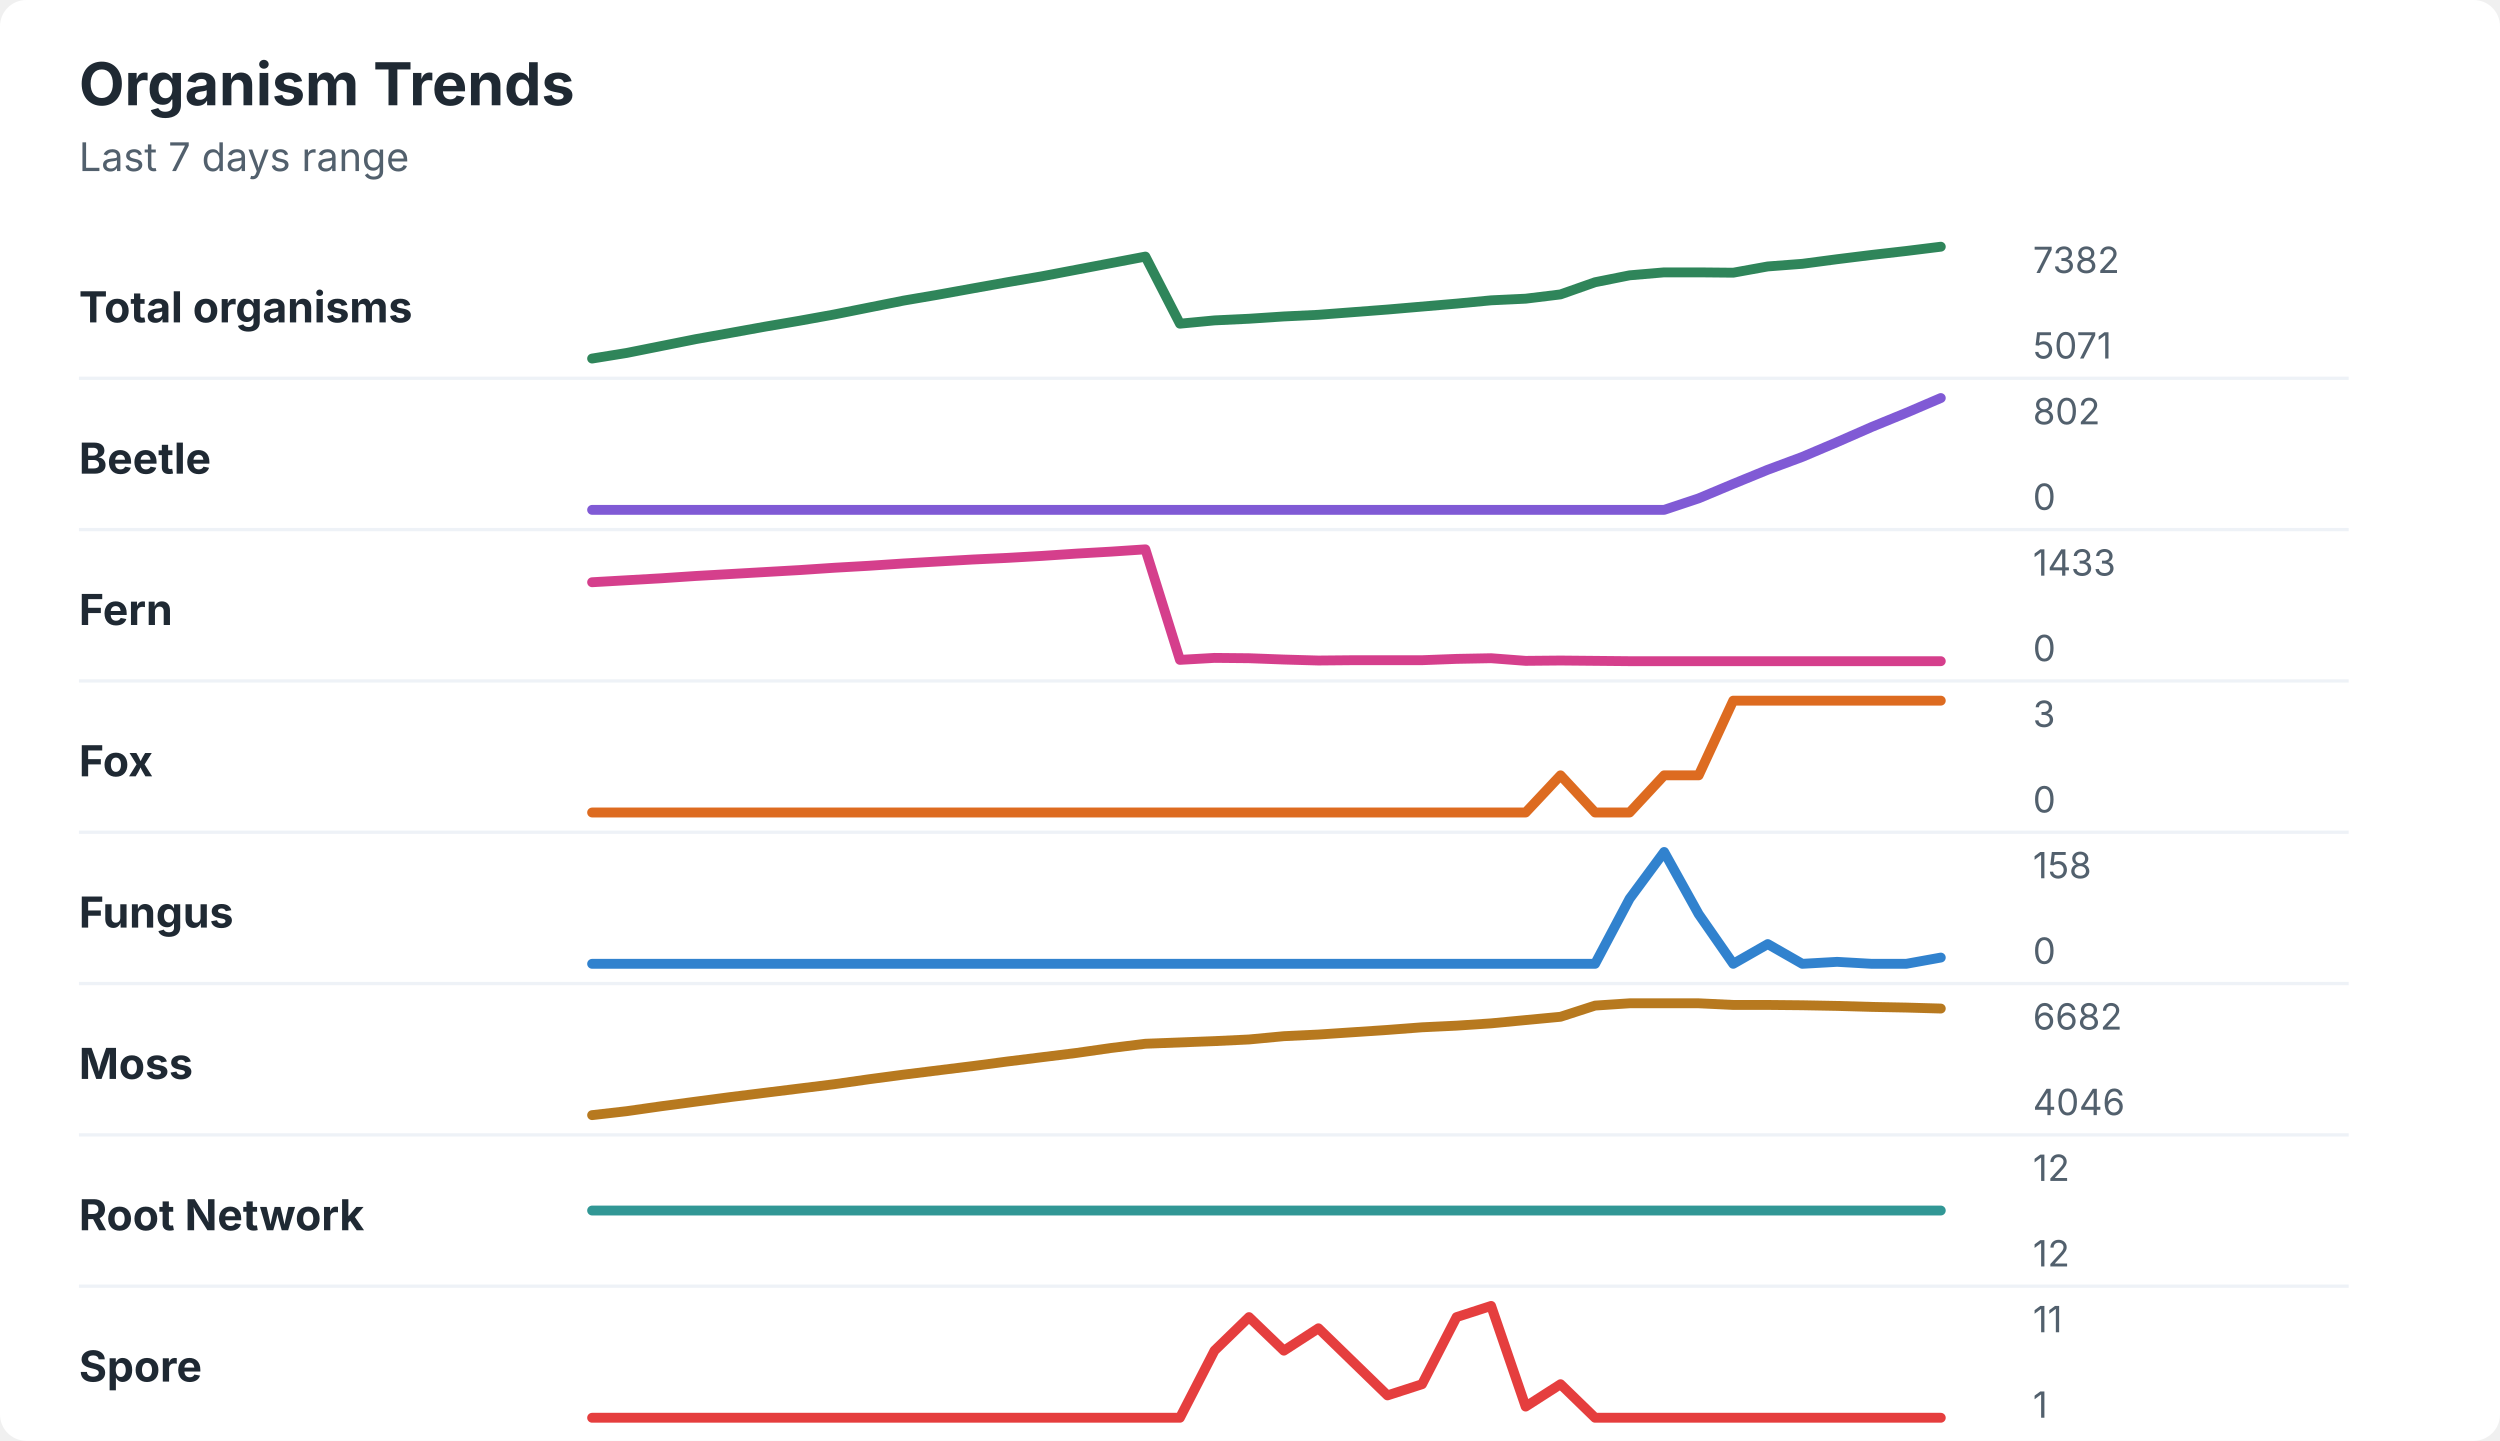
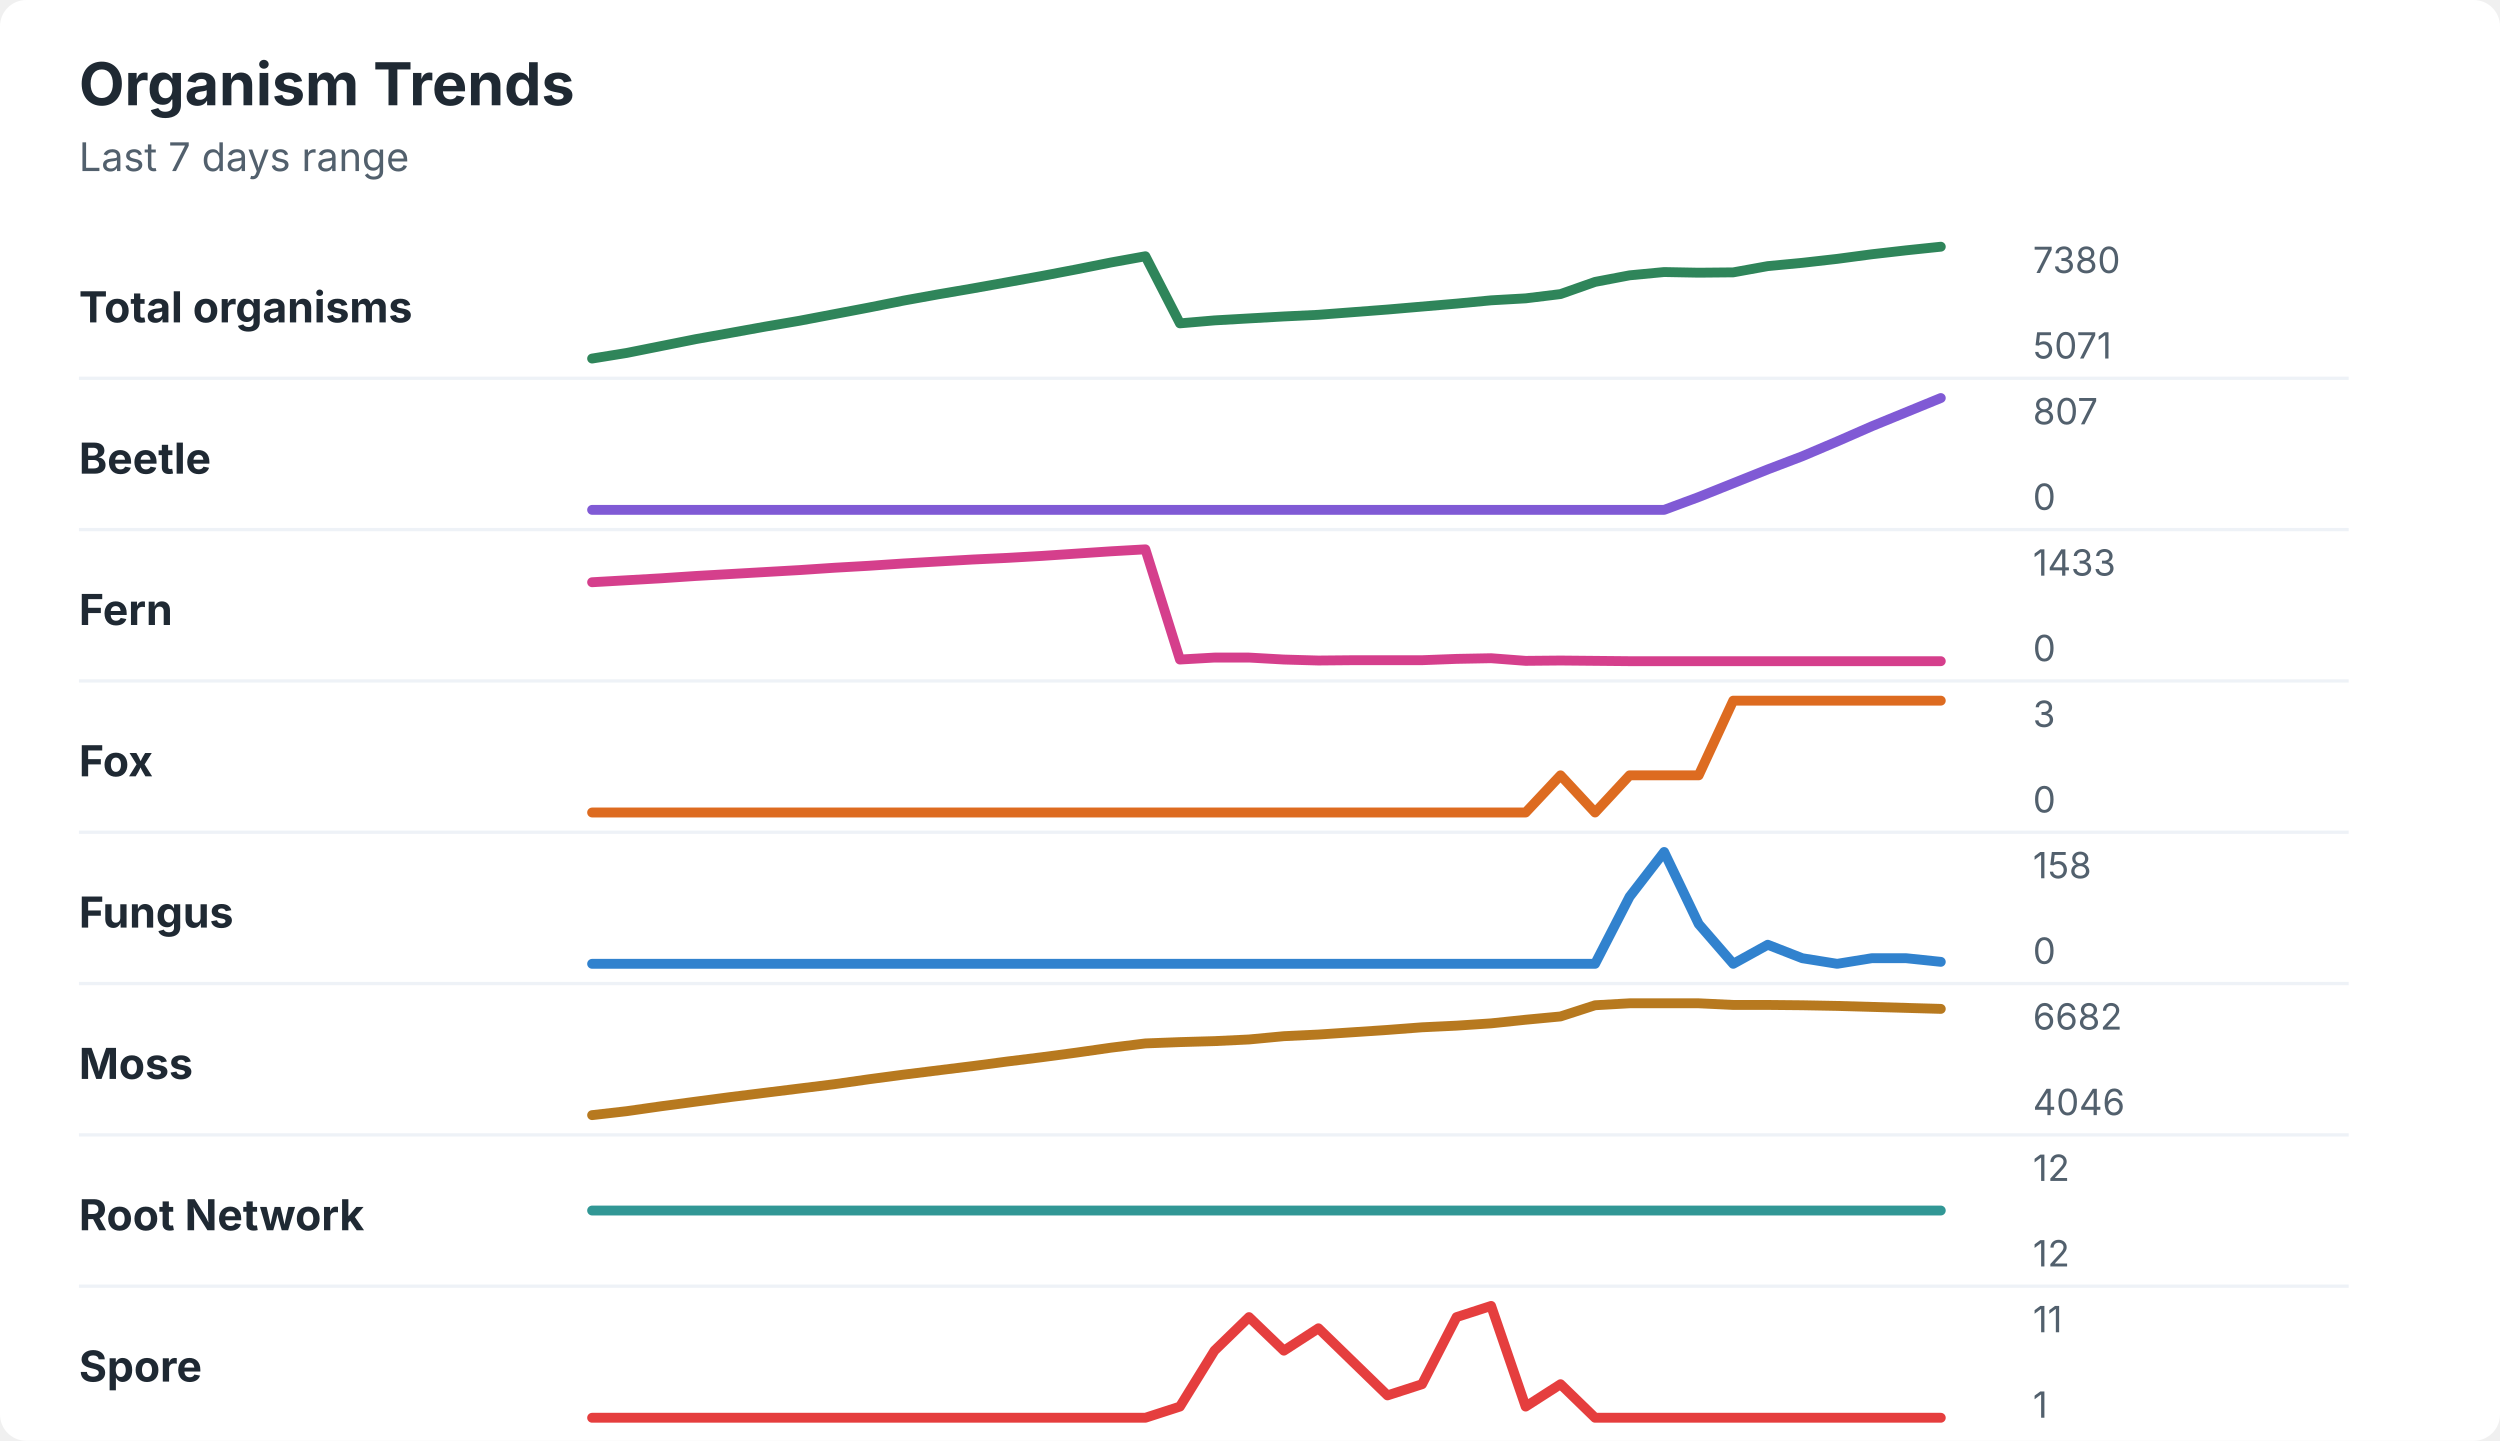
<svg xmlns="http://www.w3.org/2000/svg" width="760" height="438" viewBox="0 0 760 438" role="img" aria-labelledby="title desc">
  <rect width="760" height="438" rx="8" fill="#ffffff" />
  <style>
    text { font-family: -apple-system, BlinkMacSystemFont, "Segoe UI", sans-serif; }
    .title { font-size: 18px; font-weight: 700; fill: #1f2933; }
    .subtitle { font-size: 12px; fill: #52606d; }
    .label { font-size: 13px; font-weight: 650; fill: #1f2933; }
    .axis-value { font-size: 11px; fill: #52606d; }
    .separator { stroke: #eef2f7; stroke-width: 1; }
  </style>
  <text x="24" y="32" class="title">Organism Trends</text>
  <text x="24" y="52" class="subtitle">Last 7 days range</text>
  <text x="24" y="98" class="label">Total organisms</text>
-   <polyline points="180.0,109.0 190.5,107.3 201.0,105.2 211.5,103.1 222.1,101.2 232.6,99.3 243.1,97.5 253.6,95.6 264.1,93.5 274.6,91.4 285.1,89.6 295.6,87.7 306.2,85.8 316.7,84.0 327.2,82.0 337.7,80.0 348.2,78.0 358.7,98.4 369.2,97.4 379.7,96.9 390.3,96.2 400.8,95.7 411.3,94.9 421.8,94.1 432.3,93.2 442.8,92.3 453.3,91.3 463.8,90.8 474.4,89.5 484.9,85.8 495.4,83.7 505.9,82.8 516.4,82.8 526.9,82.9 537.4,81.0 547.9,80.2 558.5,78.8 569.0,77.5 579.5,76.3 590.0,75.0 " fill="none" stroke="#2f855a" stroke-width="3" stroke-linecap="round" stroke-linejoin="round" />
-   <text x="618" y="83" class="axis-value">7382</text>
+   <polyline points="180.0,109.0 190.5,107.3 201.0,105.2 211.5,103.1 222.1,101.2 232.6,99.3 243.1,97.5 253.6,95.5 264.1,93.5 274.6,91.4 285.1,89.5 295.6,87.7 306.2,85.8 316.7,83.9 327.2,81.9 337.7,79.8 348.2,77.9 358.7,98.3 369.2,97.4 379.7,96.8 390.3,96.2 400.8,95.7 411.3,94.9 421.8,94.1 432.3,93.2 442.8,92.3 453.3,91.3 463.8,90.7 474.4,89.4 484.9,85.7 495.4,83.7 505.9,82.7 516.4,82.9 526.9,82.8 537.4,80.9 547.9,79.9 558.5,78.7 569.0,77.3 579.5,76.1 590.0,75.0 " fill="none" stroke="#2f855a" stroke-width="3" stroke-linecap="round" stroke-linejoin="round" />
+   <text x="618" y="83" class="axis-value">7380</text>
  <text x="618" y="109" class="axis-value">5071</text>
  <line x1="24" y1="115.0" x2="714" y2="115.0" class="separator" />
  <text x="24" y="144" class="label">Beetle</text>
-   <polyline points="180.0,155.0 190.5,155.0 201.0,155.0 211.5,155.0 222.1,155.0 232.6,155.0 243.1,155.0 253.6,155.0 264.1,155.0 274.6,155.0 285.1,155.0 295.6,155.0 306.2,155.0 316.7,155.0 327.2,155.0 337.7,155.0 348.2,155.0 358.7,155.0 369.2,155.0 379.7,155.0 390.3,155.0 400.8,155.0 411.3,155.0 421.8,155.0 432.3,155.0 442.8,155.0 453.3,155.0 463.8,155.0 474.4,155.0 484.9,155.0 495.4,155.0 505.9,155.0 516.4,151.5 526.9,147.1 537.4,142.8 547.9,138.9 558.5,134.4 569.0,129.8 579.5,125.5 590.0,121.0 " fill="none" stroke="#805ad5" stroke-width="3" stroke-linecap="round" stroke-linejoin="round" />
-   <text x="618" y="129" class="axis-value">802</text>
+   <polyline points="180.0,155.0 190.5,155.0 201.0,155.0 211.5,155.0 222.1,155.0 232.6,155.0 243.1,155.0 253.6,155.0 264.1,155.0 274.6,155.0 285.1,155.0 295.6,155.0 306.2,155.0 316.7,155.0 327.2,155.0 337.7,155.0 348.2,155.0 358.7,155.0 369.2,155.0 379.7,155.0 390.3,155.0 400.8,155.0 411.3,155.0 421.8,155.0 432.3,155.0 442.8,155.0 453.3,155.0 463.8,155.0 474.4,155.0 484.9,155.0 495.4,155.0 505.9,155.0 516.4,151.1 526.9,146.9 537.4,142.7 547.9,138.7 558.5,134.2 569.0,129.6 579.5,125.3 590.0,121.0 " fill="none" stroke="#805ad5" stroke-width="3" stroke-linecap="round" stroke-linejoin="round" />
+   <text x="618" y="129" class="axis-value">807</text>
  <text x="618" y="155" class="axis-value">0</text>
  <line x1="24" y1="161.0" x2="714" y2="161.0" class="separator" />
  <text x="24" y="190" class="label">Fern</text>
-   <polyline points="180.0,177.0 190.5,176.4 201.0,175.8 211.5,175.1 222.1,174.5 232.6,173.9 243.1,173.3 253.6,172.6 264.1,172.0 274.6,171.3 285.1,170.7 295.6,170.1 306.2,169.6 316.7,169.0 327.2,168.3 337.7,167.7 348.2,167.0 358.7,200.6 369.2,200.0 379.7,200.1 390.3,200.5 400.8,200.8 411.3,200.7 421.8,200.7 432.3,200.7 442.8,200.3 453.3,200.1 463.8,200.9 474.4,200.8 484.9,200.9 495.4,201.0 505.9,201.0 516.4,201.0 526.9,201.0 537.4,201.0 547.9,201.0 558.5,201.0 569.0,201.0 579.5,201.0 590.0,201.0 " fill="none" stroke="#d53f8c" stroke-width="3" stroke-linecap="round" stroke-linejoin="round" />
+   <polyline points="180.0,177.0 190.5,176.4 201.0,175.8 211.5,175.1 222.1,174.5 232.6,173.9 243.1,173.3 253.6,172.6 264.1,172.0 274.6,171.3 285.1,170.7 295.6,170.1 306.2,169.6 316.7,169.0 327.2,168.3 337.7,167.6 348.2,167.0 358.7,200.5 369.2,199.9 379.7,199.9 390.3,200.5 400.8,200.8 411.3,200.7 421.8,200.7 432.3,200.7 442.8,200.3 453.3,200.1 463.8,200.9 474.4,200.8 484.9,200.9 495.4,201.0 505.9,201.0 516.4,201.0 526.9,201.0 537.4,201.0 547.9,201.0 558.5,201.0 569.0,201.0 579.5,201.0 590.0,201.0 " fill="none" stroke="#d53f8c" stroke-width="3" stroke-linecap="round" stroke-linejoin="round" />
  <text x="618" y="175" class="axis-value">1433</text>
  <text x="618" y="201" class="axis-value">0</text>
  <line x1="24" y1="207.0" x2="714" y2="207.0" class="separator" />
  <text x="24" y="236" class="label">Fox</text>
-   <polyline points="180.0,247.0 190.5,247.0 201.0,247.0 211.5,247.0 222.1,247.0 232.6,247.0 243.1,247.0 253.6,247.0 264.1,247.0 274.6,247.0 285.1,247.0 295.6,247.0 306.2,247.0 316.7,247.0 327.2,247.0 337.7,247.0 348.2,247.0 358.7,247.0 369.2,247.0 379.7,247.0 390.3,247.0 400.8,247.0 411.3,247.0 421.8,247.0 432.3,247.0 442.8,247.0 453.3,247.0 463.8,247.0 474.4,235.7 484.9,247.0 495.4,247.0 505.9,235.7 516.4,235.7 526.9,213.0 537.4,213.0 547.9,213.0 558.5,213.0 569.0,213.0 579.5,213.0 590.0,213.0 " fill="none" stroke="#dd6b20" stroke-width="3" stroke-linecap="round" stroke-linejoin="round" />
+   <polyline points="180.0,247.0 190.5,247.0 201.0,247.0 211.5,247.0 222.1,247.0 232.6,247.0 243.1,247.0 253.6,247.0 264.1,247.0 274.6,247.0 285.1,247.0 295.6,247.0 306.2,247.0 316.7,247.0 327.2,247.0 337.7,247.0 348.2,247.0 358.7,247.0 369.2,247.0 379.7,247.0 390.3,247.0 400.8,247.0 411.3,247.0 421.8,247.0 432.3,247.0 442.8,247.0 453.3,247.0 463.8,247.0 474.4,235.7 484.9,247.0 495.4,235.7 505.9,235.7 516.4,235.7 526.9,213.0 537.4,213.0 547.9,213.0 558.5,213.0 569.0,213.0 579.5,213.0 590.0,213.0 " fill="none" stroke="#dd6b20" stroke-width="3" stroke-linecap="round" stroke-linejoin="round" />
  <text x="618" y="221" class="axis-value">3</text>
  <text x="618" y="247" class="axis-value">0</text>
  <line x1="24" y1="253.0" x2="714" y2="253.0" class="separator" />
  <text x="24" y="282" class="label">Fungus</text>
-   <polyline points="180.0,293.0 190.5,293.0 201.0,293.0 211.5,293.0 222.1,293.0 232.6,293.0 243.1,293.0 253.6,293.0 264.1,293.0 274.6,293.0 285.1,293.0 295.6,293.0 306.2,293.0 316.7,293.0 327.2,293.0 337.7,293.0 348.2,293.0 358.7,293.0 369.2,293.0 379.7,293.0 390.3,293.0 400.8,293.0 411.3,293.0 421.8,293.0 432.3,293.0 442.8,293.0 453.3,293.0 463.8,293.0 474.4,293.0 484.9,293.0 495.4,273.2 505.9,259.0 516.4,277.9 526.9,293.0 537.4,287.0 547.9,293.0 558.5,292.4 569.0,293.0 579.5,293.0 590.0,291.1 " fill="none" stroke="#3182ce" stroke-width="3" stroke-linecap="round" stroke-linejoin="round" />
+   <polyline points="180.0,293.0 190.5,293.0 201.0,293.0 211.5,293.0 222.1,293.0 232.6,293.0 243.1,293.0 253.6,293.0 264.1,293.0 274.6,293.0 285.1,293.0 295.6,293.0 306.2,293.0 316.7,293.0 327.2,293.0 337.7,293.0 348.2,293.0 358.7,293.0 369.2,293.0 379.7,293.0 390.3,293.0 400.8,293.0 411.3,293.0 421.8,293.0 432.3,293.0 442.8,293.0 453.3,293.0 463.8,293.0 474.4,293.0 484.9,293.0 495.4,272.6 505.9,259.0 516.4,280.9 526.9,293.0 537.4,287.2 547.9,291.3 558.5,293.0 569.0,291.3 579.5,291.3 590.0,292.4 " fill="none" stroke="#3182ce" stroke-width="3" stroke-linecap="round" stroke-linejoin="round" />
  <text x="618" y="267" class="axis-value">158</text>
  <text x="618" y="293" class="axis-value">0</text>
  <line x1="24" y1="299.0" x2="714" y2="299.0" class="separator" />
  <text x="24" y="328" class="label">Moss</text>
-   <polyline points="180.0,339.0 190.5,337.8 201.0,336.3 211.5,334.9 222.1,333.5 232.6,332.2 243.1,330.9 253.6,329.6 264.1,328.1 274.6,326.7 285.1,325.4 295.6,324.1 306.2,322.7 316.7,321.4 327.2,320.1 337.7,318.6 348.2,317.3 358.7,316.9 369.2,316.5 379.7,316.0 390.3,315.0 400.8,314.5 411.3,313.8 421.8,313.1 432.3,312.3 442.8,311.8 453.3,311.1 463.8,310.1 474.4,309.1 484.9,305.7 495.4,305.0 505.9,305.0 516.4,305.0 526.9,305.5 537.4,305.5 547.9,305.6 558.5,305.8 569.0,306.1 579.5,306.3 590.0,306.6 " fill="none" stroke="#b7791f" stroke-width="3" stroke-linecap="round" stroke-linejoin="round" />
+   <polyline points="180.0,339.0 190.5,337.8 201.0,336.3 211.5,334.9 222.1,333.5 232.6,332.2 243.1,330.9 253.6,329.6 264.1,328.1 274.6,326.7 285.1,325.4 295.6,324.1 306.2,322.7 316.7,321.4 327.2,320.0 337.7,318.5 348.2,317.2 358.7,316.8 369.2,316.5 379.7,316.0 390.3,315.0 400.8,314.5 411.3,313.8 421.8,313.1 432.3,312.3 442.8,311.8 453.3,311.1 463.8,310.0 474.4,309.0 484.9,305.6 495.4,305.0 505.9,305.0 516.4,305.0 526.9,305.5 537.4,305.5 547.9,305.6 558.5,305.8 569.0,306.1 579.5,306.4 590.0,306.7 " fill="none" stroke="#b7791f" stroke-width="3" stroke-linecap="round" stroke-linejoin="round" />
  <text x="618" y="313" class="axis-value">6682</text>
  <text x="618" y="339" class="axis-value">4046</text>
  <line x1="24" y1="345.0" x2="714" y2="345.0" class="separator" />
  <text x="24" y="374" class="label">Root Network</text>
  <polyline points="180.0,368.0 190.5,368.0 201.0,368.0 211.5,368.0 222.1,368.0 232.6,368.0 243.1,368.0 253.6,368.0 264.1,368.0 274.6,368.0 285.1,368.0 295.6,368.0 306.2,368.0 316.7,368.0 327.2,368.0 337.7,368.0 348.2,368.0 358.7,368.0 369.2,368.0 379.7,368.0 390.3,368.0 400.8,368.0 411.3,368.0 421.8,368.0 432.3,368.0 442.8,368.0 453.3,368.0 463.8,368.0 474.4,368.0 484.9,368.0 495.4,368.0 505.9,368.0 516.4,368.0 526.9,368.0 537.4,368.0 547.9,368.0 558.5,368.0 569.0,368.0 579.5,368.0 590.0,368.0 " fill="none" stroke="#319795" stroke-width="3" stroke-linecap="round" stroke-linejoin="round" />
  <text x="618" y="359" class="axis-value">12</text>
  <text x="618" y="385" class="axis-value">12</text>
  <line x1="24" y1="391.0" x2="714" y2="391.0" class="separator" />
  <text x="24" y="420" class="label">Spore</text>
-   <polyline points="180.0,431.0 190.5,431.0 201.0,431.0 211.5,431.0 222.1,431.0 232.6,431.0 243.1,431.0 253.6,431.0 264.1,431.0 274.6,431.0 285.1,431.0 295.6,431.0 306.2,431.0 316.7,431.0 327.2,431.0 337.7,431.0 348.2,431.0 358.7,431.0 369.2,410.6 379.7,400.4 390.3,410.6 400.8,403.8 411.3,414.0 421.8,424.2 432.3,420.8 442.8,400.4 453.3,397.0 463.8,427.6 474.4,420.8 484.9,431.0 495.4,431.0 505.9,431.0 516.4,431.0 526.9,431.0 537.4,431.0 547.9,431.0 558.5,431.0 569.0,431.0 579.5,431.0 590.0,431.0 " fill="none" stroke="#e53e3e" stroke-width="3" stroke-linecap="round" stroke-linejoin="round" />
+   <polyline points="180.0,431.0 190.5,431.0 201.0,431.0 211.5,431.0 222.1,431.0 232.6,431.0 243.1,431.0 253.6,431.0 264.1,431.0 274.6,431.0 285.1,431.0 295.6,431.0 306.2,431.0 316.7,431.0 327.2,431.0 337.7,431.0 348.2,431.0 358.7,427.6 369.2,410.6 379.7,400.4 390.3,410.6 400.8,403.8 411.3,414.0 421.8,424.2 432.3,420.8 442.8,400.4 453.3,397.0 463.8,427.6 474.4,420.8 484.9,431.0 495.4,431.0 505.9,431.0 516.4,431.0 526.9,431.0 537.4,431.0 547.9,431.0 558.5,431.0 569.0,431.0 579.5,431.0 590.0,431.0 " fill="none" stroke="#e53e3e" stroke-width="3" stroke-linecap="round" stroke-linejoin="round" />
  <text x="618" y="405" class="axis-value">11</text>
  <text x="618" y="431" class="axis-value">1</text>
</svg>
